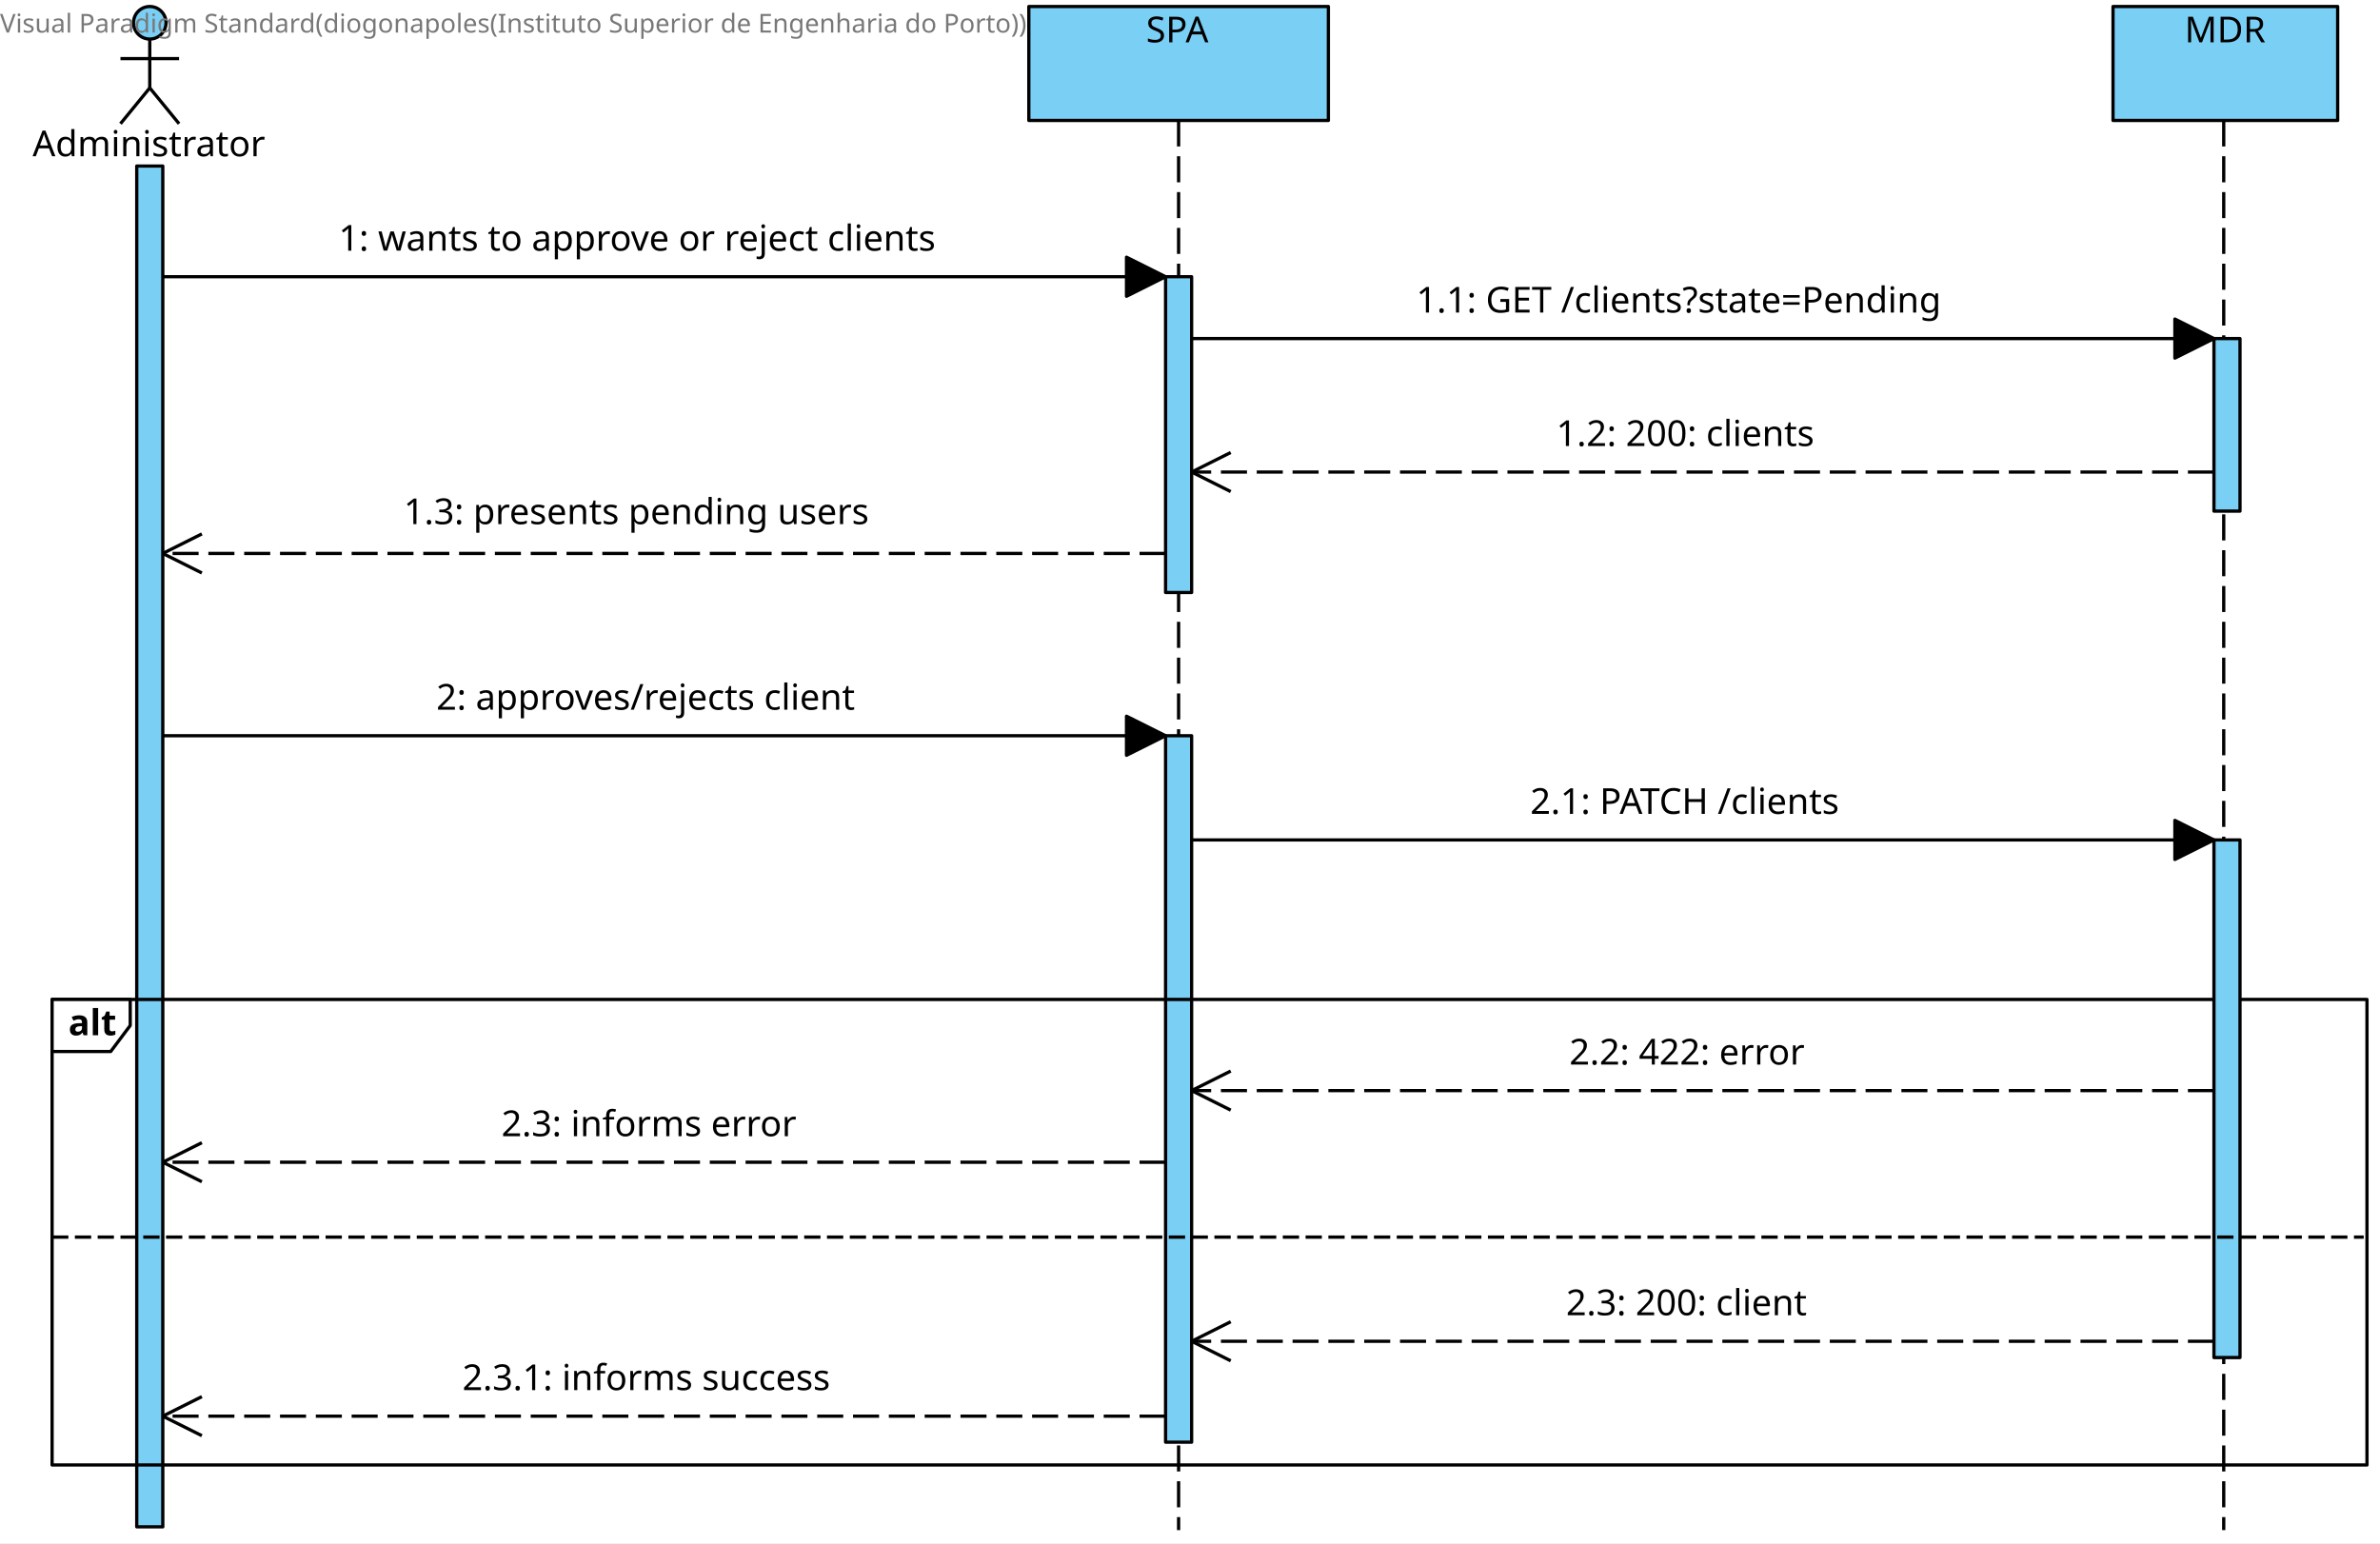
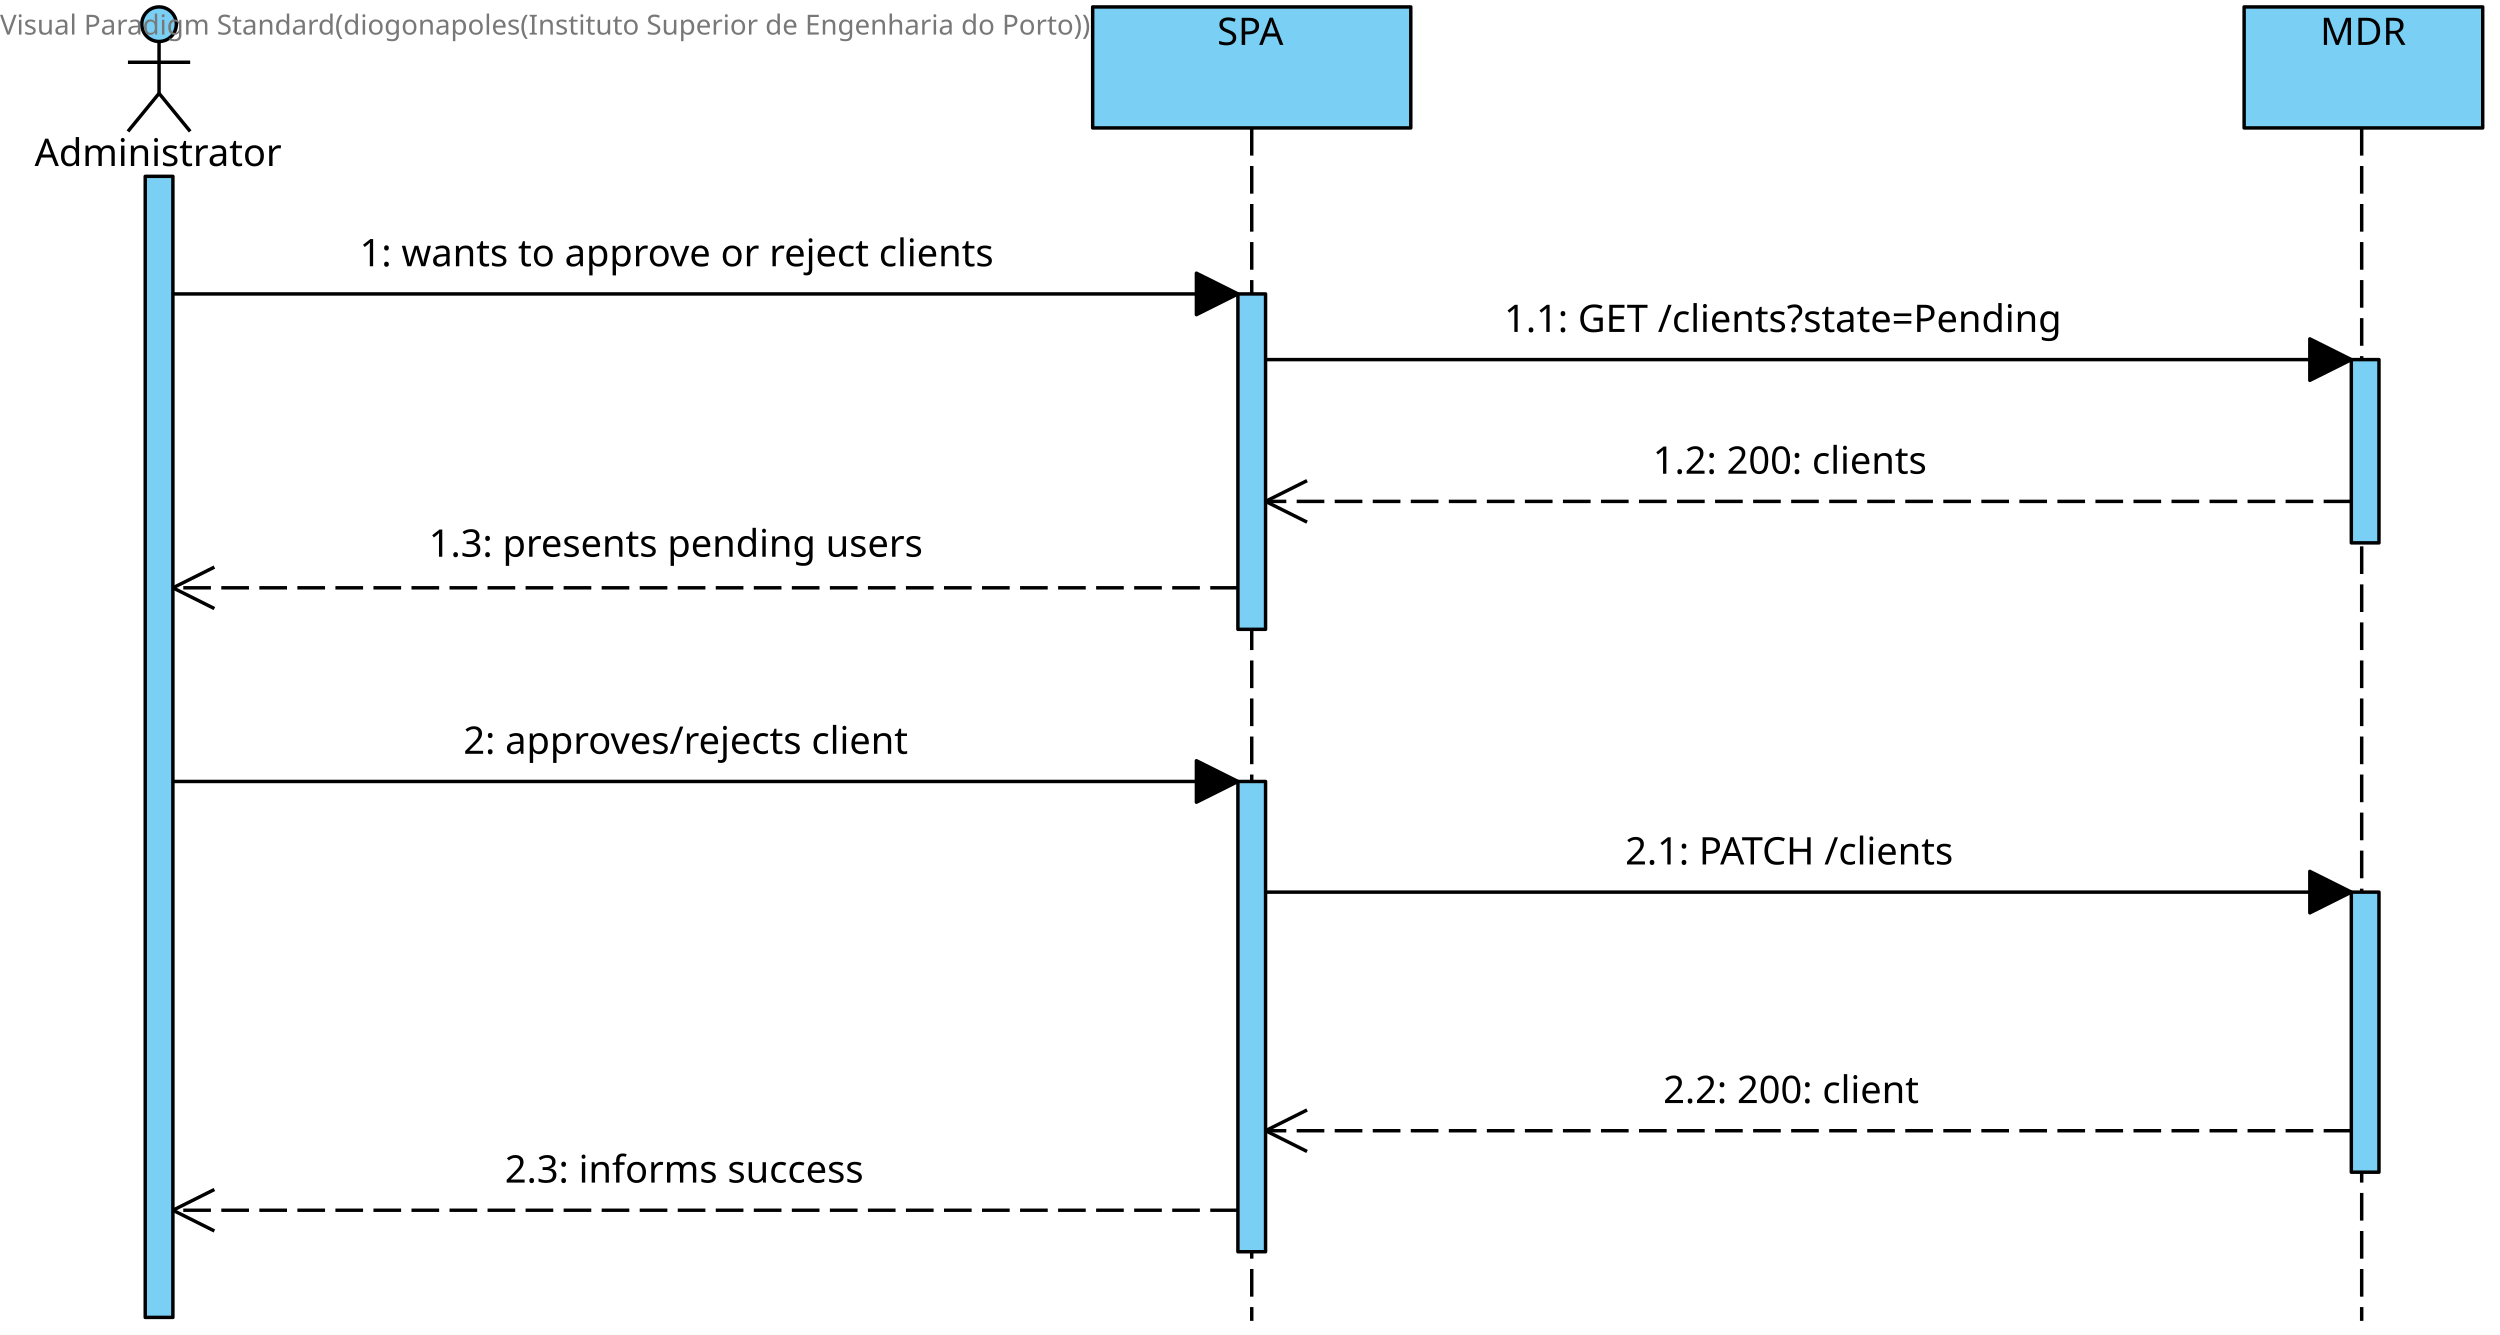
- <svg xmlns="http://www.w3.org/2000/svg" fill-opacity="0" color-rendering="auto" color-interpolation="auto" text-rendering="auto" stroke="rgb(0,0,0)" stroke-linecap="square" width="731" stroke-miterlimit="10" shape-rendering="auto" stroke-opacity="0" fill="rgb(0,0,0)" stroke-dasharray="none" font-weight="normal" stroke-width="1" height="474" font-family="'Dialog'" font-style="normal" stroke-linejoin="miter" font-size="12px" stroke-dashoffset="0" image-rendering="auto">
+ <svg xmlns="http://www.w3.org/2000/svg" fill-opacity="0" color-rendering="auto" color-interpolation="auto" text-rendering="auto" stroke="rgb(0,0,0)" stroke-linecap="square" width="723" stroke-miterlimit="10" shape-rendering="auto" stroke-opacity="0" fill="rgb(0,0,0)" stroke-dasharray="none" font-weight="normal" stroke-width="1" height="386" font-family="'Dialog'" font-style="normal" stroke-linejoin="miter" font-size="12px" stroke-dashoffset="0" image-rendering="auto">
  <defs id="genericDefs" />
  <g>
    <defs id="defs1">
      <clipPath clipPathUnits="userSpaceOnUse" id="clipPath1">
-         <path d="M-7 -7 L71 -7 L71 479 L-7 479 L-7 -7 Z" />
+         <path d="M-7 -7 L71 -7 L71 391 L-7 391 L-7 -7 Z" />
      </clipPath>
      <clipPath clipPathUnits="userSpaceOnUse" id="clipPath2">
-         <path d="M-7 -7 L104 -7 L104 479 L-7 479 L-7 -7 Z" />
+         <path d="M-7 -7 L104 -7 L104 391 L-7 391 L-7 -7 Z" />
      </clipPath>
      <clipPath clipPathUnits="userSpaceOnUse" id="clipPath3">
        <path d="M-7 -7 L19 -7 L19 108 L-7 108 L-7 -7 Z" />
      </clipPath>
      <clipPath clipPathUnits="userSpaceOnUse" id="clipPath4">
-         <path d="M-7 -7 L19 -7 L19 228 L-7 228 L-7 -7 Z" />
+         <path d="M-7 -7 L19 -7 L19 147 L-7 147 L-7 -7 Z" />
      </clipPath>
      <clipPath clipPathUnits="userSpaceOnUse" id="clipPath5">
-         <path d="M-7 -7 L81 -7 L81 479 L-7 479 L-7 -7 Z" />
+         <path d="M-7 -7 L81 -7 L81 391 L-7 391 L-7 -7 Z" />
      </clipPath>
      <clipPath clipPathUnits="userSpaceOnUse" id="clipPath6">
-         <path d="M-7 -7 L722 -7 L722 154 L-7 154 L-7 -7 Z" />
+         <path d="M-7 -7 L19 -7 L19 64 L-7 64 L-7 -7 Z" />
      </clipPath>
      <clipPath clipPathUnits="userSpaceOnUse" id="clipPath7">
-         <path d="M-7 -7 L-7 154 L722 154 L722 -7 Z" />
+         <path d="M-7 -7 L19 -7 L19 92 L-7 92 L-7 -7 Z" />
      </clipPath>
      <clipPath clipPathUnits="userSpaceOnUse" id="clipPath8">
-         <path d="M0 0 L0 17 L25 17 L25 0 Z" />
+         <path d="M-94 -14 L188 -14 L188 28 L-94 28 L-94 -14 Z" />
      </clipPath>
      <clipPath clipPathUnits="userSpaceOnUse" id="clipPath9">
-         <path d="M-7 -7 L19 -7 L19 64 L-7 64 L-7 -7 Z" />
+         <path d="M-93 -14 L186 -14 L186 28 L-93 28 L-93 -14 Z" />
      </clipPath>
      <clipPath clipPathUnits="userSpaceOnUse" id="clipPath10">
-         <path d="M-7 -7 L19 -7 L19 170 L-7 170 L-7 -7 Z" />
+         <path d="M-70 -14 L140 -14 L140 28 L-70 28 L-70 -14 Z" />
      </clipPath>
      <clipPath clipPathUnits="userSpaceOnUse" id="clipPath11">
-         <path d="M-7 -7 L722 -7 L722 80 L-7 80 L-7 -7 Z" />
+         <path d="M0 0 L412 0 L412 104 L0 104 L0 0 Z" />
      </clipPath>
      <clipPath clipPathUnits="userSpaceOnUse" id="clipPath12">
-         <path d="M0 0 L0 4 L711 4 L711 0 Z" />
+         <path d="M308 31 L308 45 L95 45 L95 31 ZM0 0 L0 2 L94 2 L94 16 L0 16 L0 104 L412 104 L412 0 Z" />
      </clipPath>
      <clipPath clipPathUnits="userSpaceOnUse" id="clipPath13">
-         <path d="M-7 -7 L722 -7 L722 68 L-7 68 L-7 -7 Z" />
+         <path d="M285 30 L285 44 L115 44 L115 30 ZM282 87 L282 101 L125 101 L125 87 ZM0 0 L0 104 L412 104 L412 0 Z" />
      </clipPath>
      <clipPath clipPathUnits="userSpaceOnUse" id="clipPath14">
-         <path d="M-70 -14 L140 -14 L140 28 L-70 28 L-70 -14 Z" />
+         <path d="M282 31 L282 45 L125 45 L125 31 ZM0 0 L0 104 L412 104 L412 0 Z" />
      </clipPath>
      <clipPath clipPathUnits="userSpaceOnUse" id="clipPath15">
-         <path d="M-93 -14 L186 -14 L186 28 L-93 28 L-93 -14 Z" />
+         <path d="M268 31 L268 45 L137 45 L137 31 ZM0 0 L0 104 L412 104 L412 0 Z" />
      </clipPath>
      <clipPath clipPathUnits="userSpaceOnUse" id="clipPath16">
-         <path d="M-94 -14 L188 -14 L188 28 L-94 28 L-94 -14 Z" />
+         <path d="M0 0 L418 0 L418 104 L0 104 L0 0 Z" />
      </clipPath>
      <clipPath clipPathUnits="userSpaceOnUse" id="clipPath17">
-         <path d="M0 0 L412 0 L412 104 L0 104 L0 0 Z" />
+         <path d="M302 31 L302 45 L110 45 L110 31 ZM259 72 L259 86 L152 86 L152 72 ZM0 0 L0 104 L418 104 L418 0 Z" />
      </clipPath>
      <clipPath clipPathUnits="userSpaceOnUse" id="clipPath18">
-         <path d="M308 31 L308 45 L95 45 L95 31 ZM0 0 L0 2 L94 2 L94 16 L0 16 L0 104 L412 104 L412 0 Z" />
+         <path d="M259 31 L259 45 L152 45 L152 31 ZM0 0 L0 104 L418 104 L418 0 L302 0 L302 4 L110 4 L110 0 Z" />
      </clipPath>
      <clipPath clipPathUnits="userSpaceOnUse" id="clipPath19">
-         <path d="M285 30 L285 44 L115 44 L115 30 ZM282 87 L282 101 L125 101 L125 87 ZM0 0 L0 104 L412 104 L412 0 Z" />
+         <path d="M269 31 L269 45 L144 45 L144 31 ZM0 0 L0 104 L156 104 L156 100 L258 100 L258 104 L418 104 L418 0 Z" />
      </clipPath>
      <clipPath clipPathUnits="userSpaceOnUse" id="clipPath20">
-         <path d="M282 31 L282 45 L125 45 L125 31 ZM0 0 L0 104 L412 104 L412 0 Z" />
+         <path d="M258 31 L258 45 L156 45 L156 31 ZM0 0 L0 104 L418 104 L418 0 Z" />
      </clipPath>
      <clipPath clipPathUnits="userSpaceOnUse" id="clipPath21">
-         <path d="M261 31 L261 45 L145 45 L145 31 ZM0 0 L0 104 L412 104 L412 0 Z" />
+         <path d="M-102 -14 L204 -14 L204 28 L-102 28 L-102 -14 Z" />
      </clipPath>
      <clipPath clipPathUnits="userSpaceOnUse" id="clipPath22">
-         <path d="M273 31 L273 45 L132 45 L132 31 ZM0 0 L0 104 L412 104 L412 0 Z" />
+         <path d="M-125 -14 L250 -14 L250 28 L-125 28 L-125 -14 Z" />
      </clipPath>
      <clipPath clipPathUnits="userSpaceOnUse" id="clipPath23">
-         <path d="M0 0 L418 0 L418 104 L0 104 L0 0 Z" />
+         <path d="M-107 -14 L214 -14 L214 28 L-107 28 L-107 -14 Z" />
      </clipPath>
      <clipPath clipPathUnits="userSpaceOnUse" id="clipPath24">
-         <path d="M302 31 L302 45 L110 45 L110 31 ZM259 72 L259 86 L152 86 L152 72 ZM0 0 L0 104 L418 104 L418 0 Z" />
+         <path d="M-192 -14 L384 -14 L384 28 L-192 28 L-192 -14 Z" />
      </clipPath>
      <clipPath clipPathUnits="userSpaceOnUse" id="clipPath25">
-         <path d="M259 31 L259 45 L152 45 L152 31 ZM0 0 L0 104 L418 104 L418 0 L302 0 L302 4 L110 4 L110 0 Z" />
+         <path d="M-131 -14 L262 -14 L262 28 L-131 28 L-131 -14 Z" />
      </clipPath>
      <clipPath clipPathUnits="userSpaceOnUse" id="clipPath26">
-         <path d="M269 31 L269 45 L144 45 L144 31 ZM0 0 L0 104 L418 104 L418 0 Z" />
+         <path d="M-157 -14 L314 -14 L314 28 L-157 28 L-157 -14 Z" />
      </clipPath>
      <clipPath clipPathUnits="userSpaceOnUse" id="clipPath27">
-         <path d="M255 31 L255 45 L156 45 L156 31 ZM0 0 L0 104 L418 104 L418 0 Z" />
+         <path d="M-170 -14 L340 -14 L340 28 L-170 28 L-170 -14 Z" />
      </clipPath>
      <clipPath clipPathUnits="userSpaceOnUse" id="clipPath28">
-         <path d="M258 31 L258 45 L156 45 L156 31 ZM0 0 L0 104 L418 104 L418 0 Z" />
-       </clipPath>
-       <clipPath clipPathUnits="userSpaceOnUse" id="clipPath29">
-         <path d="M-102 -14 L204 -14 L204 28 L-102 28 L-102 -14 Z" />
-       </clipPath>
-       <clipPath clipPathUnits="userSpaceOnUse" id="clipPath30">
-         <path d="M-99 -14 L198 -14 L198 28 L-99 28 L-99 -14 Z" />
-       </clipPath>
-       <clipPath clipPathUnits="userSpaceOnUse" id="clipPath31">
-         <path d="M-125 -14 L250 -14 L250 28 L-125 28 L-125 -14 Z" />
-       </clipPath>
-       <clipPath clipPathUnits="userSpaceOnUse" id="clipPath32">
-         <path d="M-107 -14 L214 -14 L214 28 L-107 28 L-107 -14 Z" />
-       </clipPath>
-       <clipPath clipPathUnits="userSpaceOnUse" id="clipPath33">
-         <path d="M-192 -14 L384 -14 L384 28 L-192 28 L-192 -14 Z" />
-       </clipPath>
-       <clipPath clipPathUnits="userSpaceOnUse" id="clipPath34">
-         <path d="M-141 -14 L282 -14 L282 28 L-141 28 L-141 -14 Z" />
-       </clipPath>
-       <clipPath clipPathUnits="userSpaceOnUse" id="clipPath35">
-         <path d="M-116 -14 L232 -14 L232 28 L-116 28 L-116 -14 Z" />
-       </clipPath>
-       <clipPath clipPathUnits="userSpaceOnUse" id="clipPath36">
-         <path d="M-157 -14 L314 -14 L314 28 L-157 28 L-157 -14 Z" />
-       </clipPath>
-       <clipPath clipPathUnits="userSpaceOnUse" id="clipPath37">
-         <path d="M-170 -14 L340 -14 L340 28 L-170 28 L-170 -14 Z" />
-       </clipPath>
-       <clipPath clipPathUnits="userSpaceOnUse" id="clipPath38">
        <path d="M-213 -14 L426 -14 L426 28 L-213 28 L-213 -14 Z" />
      </clipPath>
    </defs>
    <g fill="white" text-rendering="geometricPrecision" fill-opacity="1" stroke-opacity="1" stroke="white">
-       <rect x="0" width="731" height="474" y="0" stroke="none" />
+       <rect x="0" width="723" height="386" y="0" stroke="none" />
    </g>
    <g font-size="11px" transform="translate(16,2)" fill-opacity="1" fill="rgb(122,207,245)" text-rendering="geometricPrecision" image-rendering="optimizeQuality" font-family="sans-serif" stroke="rgb(122,207,245)" stroke-opacity="1">
      <circle r="5" clip-path="url(#clipPath1)" cx="30" cy="5" stroke="none" />
-       <rect x="26" width="8" height="418" y="49" clip-path="url(#clipPath1)" stroke="none" />
+       <rect x="26" width="8" height="330" y="49" clip-path="url(#clipPath1)" stroke="none" />
    </g>
    <g stroke-linecap="butt" font-size="11px" transform="translate(16,2)" fill-opacity="1" fill="black" text-rendering="geometricPrecision" image-rendering="optimizeQuality" font-family="sans-serif" stroke-linejoin="round" stroke="black" stroke-opacity="1" stroke-miterlimit="0">
      <circle fill="none" r="5" clip-path="url(#clipPath1)" cx="30" cy="5" />
-       <rect fill="none" x="26" width="8" height="418" y="49" clip-path="url(#clipPath1)" />
+       <rect fill="none" x="26" width="8" height="330" y="49" clip-path="url(#clipPath1)" />
      <line y2="25" fill="none" x1="30" clip-path="url(#clipPath1)" x2="30" y1="10" />
      <line y2="36" fill="none" x1="30" clip-path="url(#clipPath1)" x2="21" y1="25" />
      <line y2="36" fill="none" x1="30" clip-path="url(#clipPath1)" x2="39" y1="25" />
      <line y2="16" fill="none" x1="21" clip-path="url(#clipPath1)" x2="39" y1="16" />
    </g>
    <g font-size="11px" transform="translate(316,2)" fill-opacity="1" fill="rgb(122,207,245)" text-rendering="geometricPrecision" image-rendering="optimizeQuality" font-family="sans-serif" stroke="rgb(122,207,245)" stroke-opacity="1">
      <rect x="0" width="92" height="35" y="0" clip-path="url(#clipPath2)" stroke="none" />
    </g>
    <g stroke-linecap="butt" font-size="11px" transform="translate(316,2)" fill-opacity="1" fill="black" text-rendering="geometricPrecision" image-rendering="optimizeQuality" font-family="sans-serif" stroke-linejoin="round" stroke="black" stroke-opacity="1" stroke-miterlimit="0">
      <rect fill="none" x="0" width="92" height="35" y="0" clip-path="url(#clipPath2)" />
-       <line clip-path="url(#clipPath2)" fill="none" x1="46" x2="46" y1="35" y2="468" stroke-linejoin="bevel" stroke-dasharray="8,3" />
+       <line clip-path="url(#clipPath2)" fill="none" x1="46" x2="46" y1="35" y2="380" stroke-linejoin="bevel" stroke-dasharray="8,3" />
    </g>
    <g font-size="11px" transform="translate(358,85)" fill-opacity="1" fill="rgb(122,207,245)" text-rendering="geometricPrecision" image-rendering="optimizeQuality" font-family="sans-serif" stroke="rgb(122,207,245)" stroke-opacity="1">
      <rect x="0" width="8" height="97" y="0" clip-path="url(#clipPath3)" stroke="none" />
    </g>
    <g stroke-linecap="butt" font-size="11px" transform="translate(358,85)" fill-opacity="1" fill="black" text-rendering="geometricPrecision" image-rendering="optimizeQuality" font-family="sans-serif" stroke-linejoin="round" stroke="black" stroke-opacity="1" stroke-miterlimit="0">
      <rect fill="none" x="0" width="8" height="97" y="0" clip-path="url(#clipPath3)" />
    </g>
    <g font-size="11px" transform="translate(358,226)" fill-opacity="1" fill="rgb(122,207,245)" text-rendering="geometricPrecision" image-rendering="optimizeQuality" font-family="sans-serif" stroke="rgb(122,207,245)" stroke-opacity="1">
-       <rect x="0" width="8" height="217" y="0" clip-path="url(#clipPath4)" stroke="none" />
+       <rect x="0" width="8" height="136" y="0" clip-path="url(#clipPath4)" stroke="none" />
    </g>
    <g stroke-linecap="butt" font-size="11px" transform="translate(358,226)" fill-opacity="1" fill="black" text-rendering="geometricPrecision" image-rendering="optimizeQuality" font-family="sans-serif" stroke-linejoin="round" stroke="black" stroke-opacity="1" stroke-miterlimit="0">
-       <rect fill="none" x="0" width="8" height="217" y="0" clip-path="url(#clipPath4)" />
+       <rect fill="none" x="0" width="8" height="136" y="0" clip-path="url(#clipPath4)" />
    </g>
    <g font-size="11px" transform="translate(649,2)" fill-opacity="1" fill="rgb(122,207,245)" text-rendering="geometricPrecision" image-rendering="optimizeQuality" font-family="sans-serif" stroke="rgb(122,207,245)" stroke-opacity="1">
      <rect x="0" width="69" height="35" y="0" clip-path="url(#clipPath5)" stroke="none" />
    </g>
    <g stroke-linecap="butt" font-size="11px" transform="translate(649,2)" fill-opacity="1" fill="black" text-rendering="geometricPrecision" image-rendering="optimizeQuality" font-family="sans-serif" stroke-linejoin="round" stroke="black" stroke-opacity="1" stroke-miterlimit="0">
      <rect fill="none" x="0" width="69" height="35" y="0" clip-path="url(#clipPath5)" />
-       <line clip-path="url(#clipPath5)" fill="none" x1="34" x2="34" y1="35" y2="468" stroke-linejoin="bevel" stroke-dasharray="8,3" />
-     </g>
-     <g fill-opacity="1" text-rendering="geometricPrecision" stroke="black" stroke-linecap="butt" transform="translate(16,307)" stroke-miterlimit="0" stroke-opacity="1" fill="black" font-weight="bold" font-family="sans-serif" stroke-linejoin="round" font-size="11px" image-rendering="optimizeQuality">
-       <rect fill="none" x="0" width="711" height="143" y="0" clip-path="url(#clipPath7)" />
-     </g>
-     <g font-size="11px" transform="translate(16,307)" fill-opacity="1" fill="white" text-rendering="geometricPrecision" image-rendering="optimizeQuality" font-family="sans-serif" stroke="white" font-weight="bold" stroke-opacity="1">
-       <path d="M24 0 L24 8 L18 16 L0 16 L0 0 Z" stroke="none" clip-path="url(#clipPath7)" />
-     </g>
-     <g fill-opacity="1" text-rendering="geometricPrecision" stroke="black" stroke-linecap="butt" transform="translate(16,307)" stroke-miterlimit="0" stroke-opacity="1" fill="black" font-weight="bold" font-family="sans-serif" stroke-linejoin="round" font-size="11px" image-rendering="optimizeQuality">
-       <path fill="none" d="M24 0 L24 8 L18 16 L0 16 L0 0 Z" clip-path="url(#clipPath7)" />
-     </g>
-     <g font-size="11px" transform="translate(16,307)" fill-opacity="1" fill="black" text-rendering="geometricPrecision" image-rendering="optimizeQuality" font-family="sans-serif" stroke="black" font-weight="bold" stroke-opacity="1">
-       <text x="5" xml:space="preserve" y="11" clip-path="url(#clipPath8)" stroke="none">alt</text>
+       <line clip-path="url(#clipPath5)" fill="none" x1="34" x2="34" y1="35" y2="380" stroke-linejoin="bevel" stroke-dasharray="8,3" />
    </g>
    <g font-size="11px" transform="translate(680,104)" fill-opacity="1" fill="rgb(122,207,245)" text-rendering="geometricPrecision" image-rendering="optimizeQuality" font-family="sans-serif" stroke="rgb(122,207,245)" stroke-opacity="1">
-       <rect x="0" width="8" height="53" y="0" clip-path="url(#clipPath9)" stroke="none" />
+       <rect x="0" width="8" height="53" y="0" clip-path="url(#clipPath6)" stroke="none" />
    </g>
    <g stroke-linecap="butt" font-size="11px" transform="translate(680,104)" fill-opacity="1" fill="black" text-rendering="geometricPrecision" image-rendering="optimizeQuality" font-family="sans-serif" stroke-linejoin="round" stroke="black" stroke-opacity="1" stroke-miterlimit="0">
-       <rect fill="none" x="0" width="8" height="53" y="0" clip-path="url(#clipPath9)" />
+       <rect fill="none" x="0" width="8" height="53" y="0" clip-path="url(#clipPath6)" />
    </g>
    <g font-size="11px" transform="translate(680,258)" fill-opacity="1" fill="rgb(122,207,245)" text-rendering="geometricPrecision" image-rendering="optimizeQuality" font-family="sans-serif" stroke="rgb(122,207,245)" stroke-opacity="1">
-       <rect x="0" width="8" height="159" y="0" clip-path="url(#clipPath10)" stroke="none" />
+       <rect x="0" width="8" height="81" y="0" clip-path="url(#clipPath7)" stroke="none" />
    </g>
    <g stroke-linecap="butt" font-size="11px" transform="translate(680,258)" fill-opacity="1" fill="black" text-rendering="geometricPrecision" image-rendering="optimizeQuality" font-family="sans-serif" stroke-linejoin="round" stroke="black" stroke-opacity="1" stroke-miterlimit="0">
-       <rect fill="none" x="0" width="8" height="159" y="0" clip-path="url(#clipPath10)" />
-     </g>
-     <g fill-opacity="1" text-rendering="geometricPrecision" stroke="black" stroke-linecap="butt" transform="translate(16,324)" stroke-miterlimit="0" stroke-opacity="1" fill="black" stroke-dasharray="5,2" font-family="sans-serif" stroke-linejoin="bevel" font-size="11px" image-rendering="optimizeQuality">
-       <line y2="56" fill="none" x1="0" clip-path="url(#clipPath13)" x2="710" y1="56" />
+       <rect fill="none" x="0" width="8" height="81" y="0" clip-path="url(#clipPath7)" />
+     </g>
+     <g font-size="11px" transform="translate(0,37)" fill-opacity="1" fill="black" text-rendering="geometricPrecision" image-rendering="optimizeQuality" font-family="sans-serif" stroke="black" stroke-opacity="1">
+       <text x="10" xml:space="preserve" y="11" clip-path="url(#clipPath8)" stroke="none">Administrator</text>
+     </g>
+     <g font-size="11px" transform="translate(316,2)" fill-opacity="1" fill="black" text-rendering="geometricPrecision" image-rendering="optimizeQuality" font-family="sans-serif" stroke="black" stroke-opacity="1">
+       <text x="36" xml:space="preserve" y="11" clip-path="url(#clipPath9)" stroke="none">SPA</text>
    </g>
    <g font-size="11px" transform="translate(649,2)" fill-opacity="1" fill="black" text-rendering="geometricPrecision" image-rendering="optimizeQuality" font-family="sans-serif" stroke="black" stroke-opacity="1">
-       <text x="22" xml:space="preserve" y="11" clip-path="url(#clipPath14)" stroke="none">MDR</text>
-     </g>
-     <g font-size="11px" transform="translate(316,2)" fill-opacity="1" fill="black" text-rendering="geometricPrecision" image-rendering="optimizeQuality" font-family="sans-serif" stroke="black" stroke-opacity="1">
-       <text x="36" xml:space="preserve" y="11" clip-path="url(#clipPath15)" stroke="none">SPA</text>
-     </g>
-     <g font-size="11px" transform="translate(0,37)" fill-opacity="1" fill="black" text-rendering="geometricPrecision" image-rendering="optimizeQuality" font-family="sans-serif" stroke="black" stroke-opacity="1">
-       <text x="10" xml:space="preserve" y="11" clip-path="url(#clipPath16)" stroke="none">Administrator</text>
+       <text x="22" xml:space="preserve" y="11" clip-path="url(#clipPath10)" stroke="none">MDR</text>
    </g>
    <g stroke-linecap="butt" font-size="11px" transform="translate(0,35)" fill-opacity="1" fill="black" text-rendering="geometricPrecision" image-rendering="optimizeQuality" font-family="sans-serif" stroke-linejoin="round" stroke="black" stroke-opacity="1">
-       <line y2="50" fill="none" x1="50" clip-path="url(#clipPath18)" x2="358" y1="50" />
-       <polygon points=" 358 50 346 44 346 56" clip-path="url(#clipPath18)" stroke="none" />
-       <polygon fill="none" points=" 358 50 346 44 346 56" clip-path="url(#clipPath18)" />
+       <line y2="50" fill="none" x1="50" clip-path="url(#clipPath12)" x2="358" y1="50" />
+       <polygon points=" 358 50 346 44 346 56" clip-path="url(#clipPath12)" stroke="none" />
+       <polygon fill="none" points=" 358 50 346 44 346 56" clip-path="url(#clipPath12)" />
    </g>
    <g fill-opacity="1" text-rendering="geometricPrecision" stroke="black" stroke-linecap="butt" transform="translate(0,120)" stroke-miterlimit="0" stroke-opacity="1" fill="black" stroke-dasharray="8,3" font-family="sans-serif" stroke-linejoin="round" font-size="11px" image-rendering="optimizeQuality">
-       <line y2="50" fill="none" x1="358" clip-path="url(#clipPath19)" x2="50" y1="50" />
-       <line clip-path="url(#clipPath19)" fill="none" x1="50" x2="62" y1="50" y2="56" stroke-dasharray="none" stroke-miterlimit="10" />
-       <line clip-path="url(#clipPath19)" fill="none" x1="50" x2="62" y1="50" y2="44" stroke-dasharray="none" stroke-miterlimit="10" />
+       <line y2="50" fill="none" x1="358" clip-path="url(#clipPath13)" x2="50" y1="50" />
+       <line clip-path="url(#clipPath13)" fill="none" x1="50" x2="62" y1="50" y2="56" stroke-dasharray="none" stroke-miterlimit="10" />
+       <line clip-path="url(#clipPath13)" fill="none" x1="50" x2="62" y1="50" y2="44" stroke-dasharray="none" stroke-miterlimit="10" />
    </g>
    <g stroke-linecap="butt" font-size="11px" transform="translate(0,176)" fill-opacity="1" fill="black" text-rendering="geometricPrecision" image-rendering="optimizeQuality" font-family="sans-serif" stroke-linejoin="round" stroke="black" stroke-opacity="1">
-       <line y2="50" fill="none" x1="50" clip-path="url(#clipPath20)" x2="358" y1="50" />
-       <polygon points=" 358 50 346 44 346 56" clip-path="url(#clipPath20)" stroke="none" />
-       <polygon fill="none" points=" 358 50 346 44 346 56" clip-path="url(#clipPath20)" />
-     </g>
-     <g fill-opacity="1" text-rendering="geometricPrecision" stroke="black" stroke-linecap="butt" transform="translate(0,307)" stroke-miterlimit="0" stroke-opacity="1" fill="black" stroke-dasharray="8,3" font-family="sans-serif" stroke-linejoin="round" font-size="11px" image-rendering="optimizeQuality">
-       <line y2="50" fill="none" x1="358" clip-path="url(#clipPath21)" x2="50" y1="50" />
-       <line clip-path="url(#clipPath21)" fill="none" x1="50" x2="62" y1="50" y2="56" stroke-dasharray="none" stroke-miterlimit="10" />
-       <line clip-path="url(#clipPath21)" fill="none" x1="50" x2="62" y1="50" y2="44" stroke-dasharray="none" stroke-miterlimit="10" />
-     </g>
-     <g fill-opacity="1" text-rendering="geometricPrecision" stroke="black" stroke-linecap="butt" transform="translate(0,385)" stroke-miterlimit="0" stroke-opacity="1" fill="black" stroke-dasharray="8,3" font-family="sans-serif" stroke-linejoin="round" font-size="11px" image-rendering="optimizeQuality">
-       <line y2="50" fill="none" x1="358" clip-path="url(#clipPath22)" x2="50" y1="50" />
-       <line clip-path="url(#clipPath22)" fill="none" x1="50" x2="62" y1="50" y2="56" stroke-dasharray="none" stroke-miterlimit="10" />
-       <line clip-path="url(#clipPath22)" fill="none" x1="50" x2="62" y1="50" y2="44" stroke-dasharray="none" stroke-miterlimit="10" />
+       <line y2="50" fill="none" x1="50" clip-path="url(#clipPath14)" x2="358" y1="50" />
+       <polygon points=" 358 50 346 44 346 56" clip-path="url(#clipPath14)" stroke="none" />
+       <polygon fill="none" points=" 358 50 346 44 346 56" clip-path="url(#clipPath14)" />
+     </g>
+     <g fill-opacity="1" text-rendering="geometricPrecision" stroke="black" stroke-linecap="butt" transform="translate(0,300)" stroke-miterlimit="0" stroke-opacity="1" fill="black" stroke-dasharray="8,3" font-family="sans-serif" stroke-linejoin="round" font-size="11px" image-rendering="optimizeQuality">
+       <line y2="50" fill="none" x1="358" clip-path="url(#clipPath15)" x2="50" y1="50" />
+       <line clip-path="url(#clipPath15)" fill="none" x1="50" x2="62" y1="50" y2="56" stroke-dasharray="none" stroke-miterlimit="10" />
+       <line clip-path="url(#clipPath15)" fill="none" x1="50" x2="62" y1="50" y2="44" stroke-dasharray="none" stroke-miterlimit="10" />
    </g>
    <g stroke-linecap="butt" font-size="11px" transform="translate(316,54)" fill-opacity="1" fill="black" text-rendering="geometricPrecision" image-rendering="optimizeQuality" font-family="sans-serif" stroke-linejoin="round" stroke="black" stroke-opacity="1">
-       <line y2="50" fill="none" x1="50" clip-path="url(#clipPath24)" x2="364" y1="50" />
-       <polygon points=" 364 50 352 44 352 56" clip-path="url(#clipPath24)" stroke="none" />
-       <polygon fill="none" points=" 364 50 352 44 352 56" clip-path="url(#clipPath24)" />
+       <line y2="50" fill="none" x1="50" clip-path="url(#clipPath17)" x2="364" y1="50" />
+       <polygon points=" 364 50 352 44 352 56" clip-path="url(#clipPath17)" stroke="none" />
+       <polygon fill="none" points=" 364 50 352 44 352 56" clip-path="url(#clipPath17)" />
    </g>
    <g fill-opacity="1" text-rendering="geometricPrecision" stroke="black" stroke-linecap="butt" transform="translate(316,95)" stroke-miterlimit="0" stroke-opacity="1" fill="black" stroke-dasharray="8,3" font-family="sans-serif" stroke-linejoin="round" font-size="11px" image-rendering="optimizeQuality">
-       <line y2="50" fill="none" x1="364" clip-path="url(#clipPath25)" x2="50" y1="50" />
-       <line clip-path="url(#clipPath25)" fill="none" x1="50" x2="62" y1="50" y2="56" stroke-dasharray="none" stroke-miterlimit="10" />
-       <line clip-path="url(#clipPath25)" fill="none" x1="50" x2="62" y1="50" y2="44" stroke-dasharray="none" stroke-miterlimit="10" />
+       <line y2="50" fill="none" x1="364" clip-path="url(#clipPath18)" x2="50" y1="50" />
+       <line clip-path="url(#clipPath18)" fill="none" x1="50" x2="62" y1="50" y2="56" stroke-dasharray="none" stroke-miterlimit="10" />
+       <line clip-path="url(#clipPath18)" fill="none" x1="50" x2="62" y1="50" y2="44" stroke-dasharray="none" stroke-miterlimit="10" />
    </g>
    <g stroke-linecap="butt" font-size="11px" transform="translate(316,208)" fill-opacity="1" fill="black" text-rendering="geometricPrecision" image-rendering="optimizeQuality" font-family="sans-serif" stroke-linejoin="round" stroke="black" stroke-opacity="1">
-       <line y2="50" fill="none" x1="50" clip-path="url(#clipPath26)" x2="364" y1="50" />
-       <polygon points=" 364 50 352 44 352 56" clip-path="url(#clipPath26)" stroke="none" />
-       <polygon fill="none" points=" 364 50 352 44 352 56" clip-path="url(#clipPath26)" />
-     </g>
-     <g fill-opacity="1" text-rendering="geometricPrecision" stroke="black" stroke-linecap="butt" transform="translate(316,285)" stroke-miterlimit="0" stroke-opacity="1" fill="black" stroke-dasharray="8,3" font-family="sans-serif" stroke-linejoin="round" font-size="11px" image-rendering="optimizeQuality">
-       <line y2="50" fill="none" x1="364" clip-path="url(#clipPath27)" x2="50" y1="50" />
-       <line clip-path="url(#clipPath27)" fill="none" x1="50" x2="62" y1="50" y2="56" stroke-dasharray="none" stroke-miterlimit="10" />
-       <line clip-path="url(#clipPath27)" fill="none" x1="50" x2="62" y1="50" y2="44" stroke-dasharray="none" stroke-miterlimit="10" />
-     </g>
-     <g fill-opacity="1" text-rendering="geometricPrecision" stroke="black" stroke-linecap="butt" transform="translate(316,362)" stroke-miterlimit="0" stroke-opacity="1" fill="black" stroke-dasharray="8,3" font-family="sans-serif" stroke-linejoin="round" font-size="11px" image-rendering="optimizeQuality">
-       <line y2="50" fill="none" x1="364" clip-path="url(#clipPath28)" x2="50" y1="50" />
-       <line clip-path="url(#clipPath28)" fill="none" x1="50" x2="62" y1="50" y2="56" stroke-dasharray="none" stroke-miterlimit="10" />
-       <line clip-path="url(#clipPath28)" fill="none" x1="50" x2="62" y1="50" y2="44" stroke-dasharray="none" stroke-miterlimit="10" />
-     </g>
-     <g font-size="11px" transform="translate(472,393)" fill-opacity="1" fill="white" text-rendering="geometricPrecision" image-rendering="optimizeQuality" font-family="sans-serif" stroke="white" stroke-opacity="1">
-       <rect x="0" width="102" height="14" y="0" clip-path="url(#clipPath29)" stroke="none" />
-       <text fill="black" x="9" xml:space="preserve" y="11" clip-path="url(#clipPath29)" stroke="none">2.3: 200: client</text>
-     </g>
-     <g font-size="11px" transform="translate(472,316)" fill-opacity="1" fill="white" text-rendering="geometricPrecision" image-rendering="optimizeQuality" font-family="sans-serif" stroke="white" stroke-opacity="1">
-       <rect x="0" width="99" height="14" y="0" clip-path="url(#clipPath30)" stroke="none" />
-       <text fill="black" x="10" xml:space="preserve" y="11" clip-path="url(#clipPath30)" stroke="none">2.2: 422: error</text>
+       <line y2="50" fill="none" x1="50" clip-path="url(#clipPath19)" x2="364" y1="50" />
+       <polygon points=" 364 50 352 44 352 56" clip-path="url(#clipPath19)" stroke="none" />
+       <polygon fill="none" points=" 364 50 352 44 352 56" clip-path="url(#clipPath19)" />
+     </g>
+     <g fill-opacity="1" text-rendering="geometricPrecision" stroke="black" stroke-linecap="butt" transform="translate(316,277)" stroke-miterlimit="0" stroke-opacity="1" fill="black" stroke-dasharray="8,3" font-family="sans-serif" stroke-linejoin="round" font-size="11px" image-rendering="optimizeQuality">
+       <line y2="50" fill="none" x1="364" clip-path="url(#clipPath20)" x2="50" y1="50" />
+       <line clip-path="url(#clipPath20)" fill="none" x1="50" x2="62" y1="50" y2="56" stroke-dasharray="none" stroke-miterlimit="10" />
+       <line clip-path="url(#clipPath20)" fill="none" x1="50" x2="62" y1="50" y2="44" stroke-dasharray="none" stroke-miterlimit="10" />
+     </g>
+     <g font-size="11px" transform="translate(472,308)" fill-opacity="1" fill="white" text-rendering="geometricPrecision" image-rendering="optimizeQuality" font-family="sans-serif" stroke="white" stroke-opacity="1">
+       <rect x="0" width="102" height="14" y="0" clip-path="url(#clipPath21)" stroke="none" />
+       <text fill="black" x="9" xml:space="preserve" y="11" clip-path="url(#clipPath21)" stroke="none">2.2: 200: client</text>
    </g>
    <g font-size="11px" transform="translate(460,239)" fill-opacity="1" fill="white" text-rendering="geometricPrecision" image-rendering="optimizeQuality" font-family="sans-serif" stroke="white" stroke-opacity="1">
-       <rect x="0" width="125" height="14" y="0" clip-path="url(#clipPath31)" stroke="none" />
-       <text fill="black" x="10" xml:space="preserve" y="11" clip-path="url(#clipPath31)" stroke="none">2.1: PATCH /clients</text>
+       <rect x="0" width="125" height="14" y="0" clip-path="url(#clipPath22)" stroke="none" />
+       <text fill="black" x="10" xml:space="preserve" y="11" clip-path="url(#clipPath22)" stroke="none">2.1: PATCH /clients</text>
    </g>
    <g font-size="11px" transform="translate(468,126)" fill-opacity="1" fill="white" text-rendering="geometricPrecision" image-rendering="optimizeQuality" font-family="sans-serif" stroke="white" stroke-opacity="1">
-       <rect x="0" width="107" height="14" y="0" clip-path="url(#clipPath32)" stroke="none" />
-       <text fill="black" x="10" xml:space="preserve" y="11" clip-path="url(#clipPath32)" stroke="none">1.2: 200: clients</text>
+       <rect x="0" width="107" height="14" y="0" clip-path="url(#clipPath23)" stroke="none" />
+       <text fill="black" x="10" xml:space="preserve" y="11" clip-path="url(#clipPath23)" stroke="none">1.2: 200: clients</text>
    </g>
    <g font-size="11px" transform="translate(426,85)" fill-opacity="1" fill="white" text-rendering="geometricPrecision" image-rendering="optimizeQuality" font-family="sans-serif" stroke="white" stroke-opacity="1">
-       <rect x="0" width="192" height="14" y="0" clip-path="url(#clipPath33)" stroke="none" />
-       <text fill="black" x="9" xml:space="preserve" y="11" clip-path="url(#clipPath33)" stroke="none">1.1: GET /clients?state=Pending</text>
-     </g>
-     <g font-size="11px" transform="translate(132,416)" fill-opacity="1" fill="white" text-rendering="geometricPrecision" image-rendering="optimizeQuality" font-family="sans-serif" stroke="white" stroke-opacity="1">
-       <rect x="0" width="141" height="14" y="0" clip-path="url(#clipPath34)" stroke="none" />
-       <text fill="black" x="10" xml:space="preserve" y="11" clip-path="url(#clipPath34)" stroke="none">2.3.1: informs success</text>
-     </g>
-     <g font-size="11px" transform="translate(145,338)" fill-opacity="1" fill="white" text-rendering="geometricPrecision" image-rendering="optimizeQuality" font-family="sans-serif" stroke="white" stroke-opacity="1">
-       <rect x="0" width="116" height="14" y="0" clip-path="url(#clipPath35)" stroke="none" />
-       <text fill="black" x="9" xml:space="preserve" y="11" clip-path="url(#clipPath35)" stroke="none">2.3: informs error</text>
+       <rect x="0" width="192" height="14" y="0" clip-path="url(#clipPath24)" stroke="none" />
+       <text fill="black" x="9" xml:space="preserve" y="11" clip-path="url(#clipPath24)" stroke="none">1.1: GET /clients?state=Pending</text>
+     </g>
+     <g font-size="11px" transform="translate(137,331)" fill-opacity="1" fill="white" text-rendering="geometricPrecision" image-rendering="optimizeQuality" font-family="sans-serif" stroke="white" stroke-opacity="1">
+       <rect x="0" width="131" height="14" y="0" clip-path="url(#clipPath25)" stroke="none" />
+       <text fill="black" x="9" xml:space="preserve" y="11" clip-path="url(#clipPath25)" stroke="none">2.3: informs success</text>
    </g>
    <g font-size="11px" transform="translate(125,207)" fill-opacity="1" fill="white" text-rendering="geometricPrecision" image-rendering="optimizeQuality" font-family="sans-serif" stroke="white" stroke-opacity="1">
-       <rect x="0" width="157" height="14" y="0" clip-path="url(#clipPath36)" stroke="none" />
-       <text fill="black" x="9" xml:space="preserve" y="11" clip-path="url(#clipPath36)" stroke="none">2: approves/rejects client</text>
+       <rect x="0" width="157" height="14" y="0" clip-path="url(#clipPath26)" stroke="none" />
+       <text fill="black" x="9" xml:space="preserve" y="11" clip-path="url(#clipPath26)" stroke="none">2: approves/rejects client</text>
    </g>
    <g font-size="11px" transform="translate(115,150)" fill-opacity="1" fill="white" text-rendering="geometricPrecision" image-rendering="optimizeQuality" font-family="sans-serif" stroke="white" stroke-opacity="1">
-       <rect x="0" width="170" height="14" y="0" clip-path="url(#clipPath37)" stroke="none" />
-       <text fill="black" x="9" xml:space="preserve" y="11" clip-path="url(#clipPath37)" stroke="none">1.3: presents pending users</text>
+       <rect x="0" width="170" height="14" y="0" clip-path="url(#clipPath27)" stroke="none" />
+       <text fill="black" x="9" xml:space="preserve" y="11" clip-path="url(#clipPath27)" stroke="none">1.3: presents pending users</text>
    </g>
    <g font-size="11px" transform="translate(95,66)" fill-opacity="1" fill="white" text-rendering="geometricPrecision" image-rendering="optimizeQuality" font-family="sans-serif" stroke="white" stroke-opacity="1">
-       <rect x="0" width="213" height="14" y="0" clip-path="url(#clipPath38)" stroke="none" />
-       <text fill="black" x="9" xml:space="preserve" y="11" clip-path="url(#clipPath38)" stroke="none">1: wants to approve or reject clients</text>
+       <rect x="0" width="213" height="14" y="0" clip-path="url(#clipPath28)" stroke="none" />
+       <text fill="black" x="9" xml:space="preserve" y="11" clip-path="url(#clipPath28)" stroke="none">1: wants to approve or reject clients</text>
    </g>
    <g font-size="8px" fill-opacity="1" fill="rgb(120,120,120)" text-rendering="geometricPrecision" image-rendering="optimizeQuality" stroke="rgb(120,120,120)" stroke-opacity="1">
      <text x="0" xml:space="preserve" y="10" stroke="none">Visual Paradigm Standard(diogonapoles(Instituto Superior de Engenharia do Porto))</text>
    </g>
  </g>
</svg>
